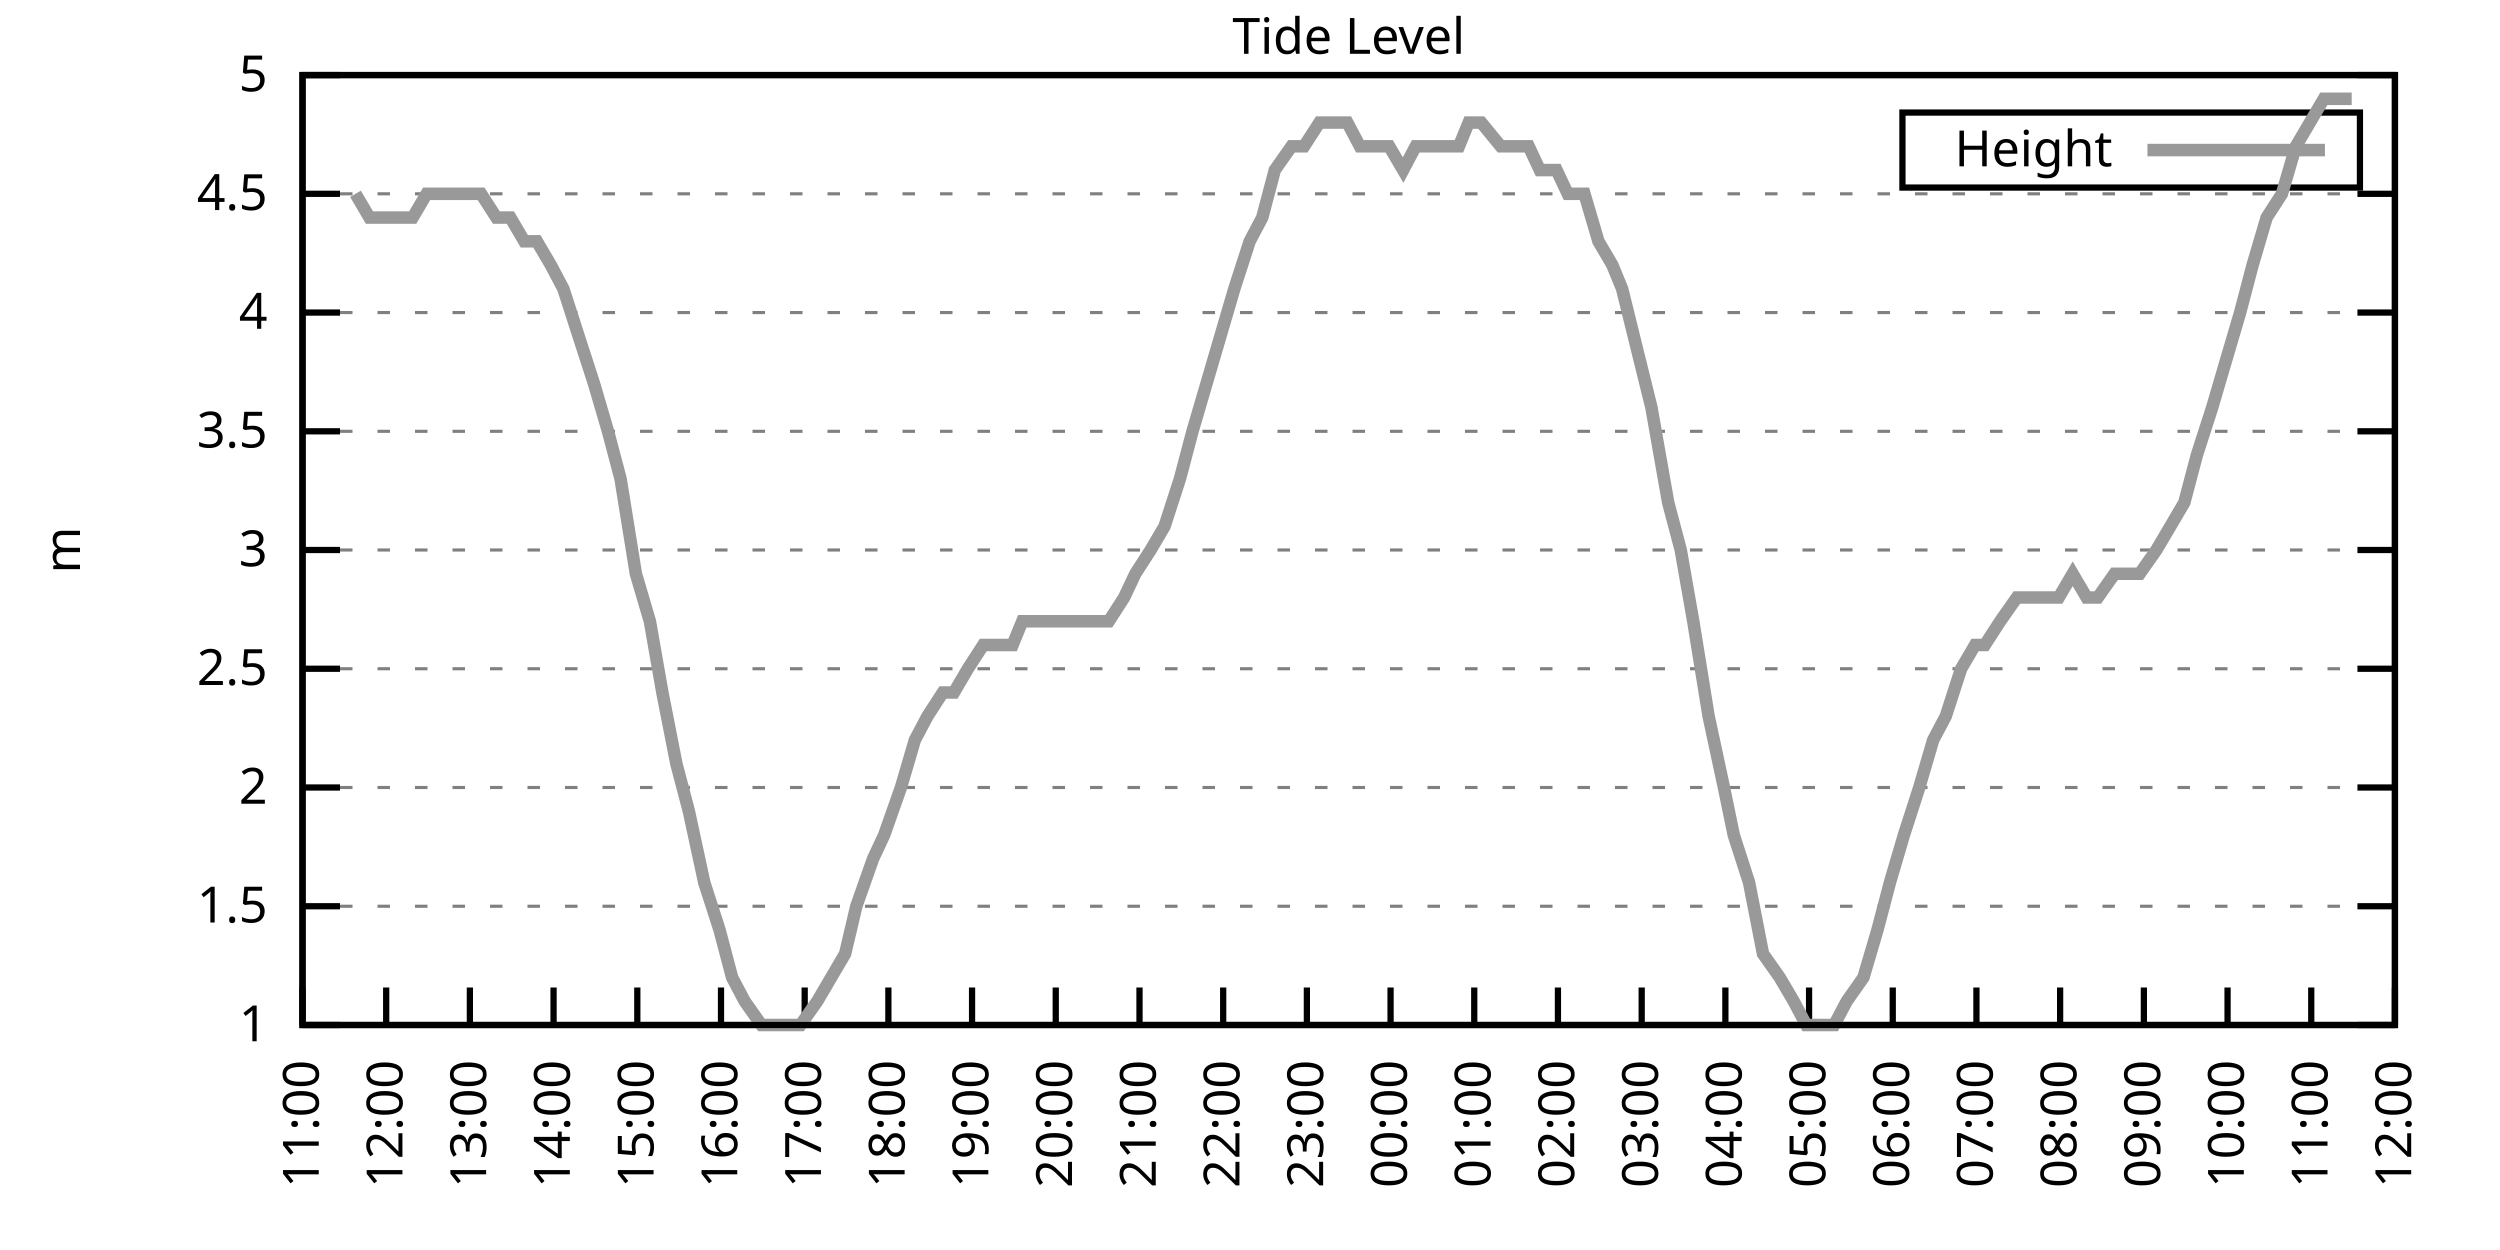
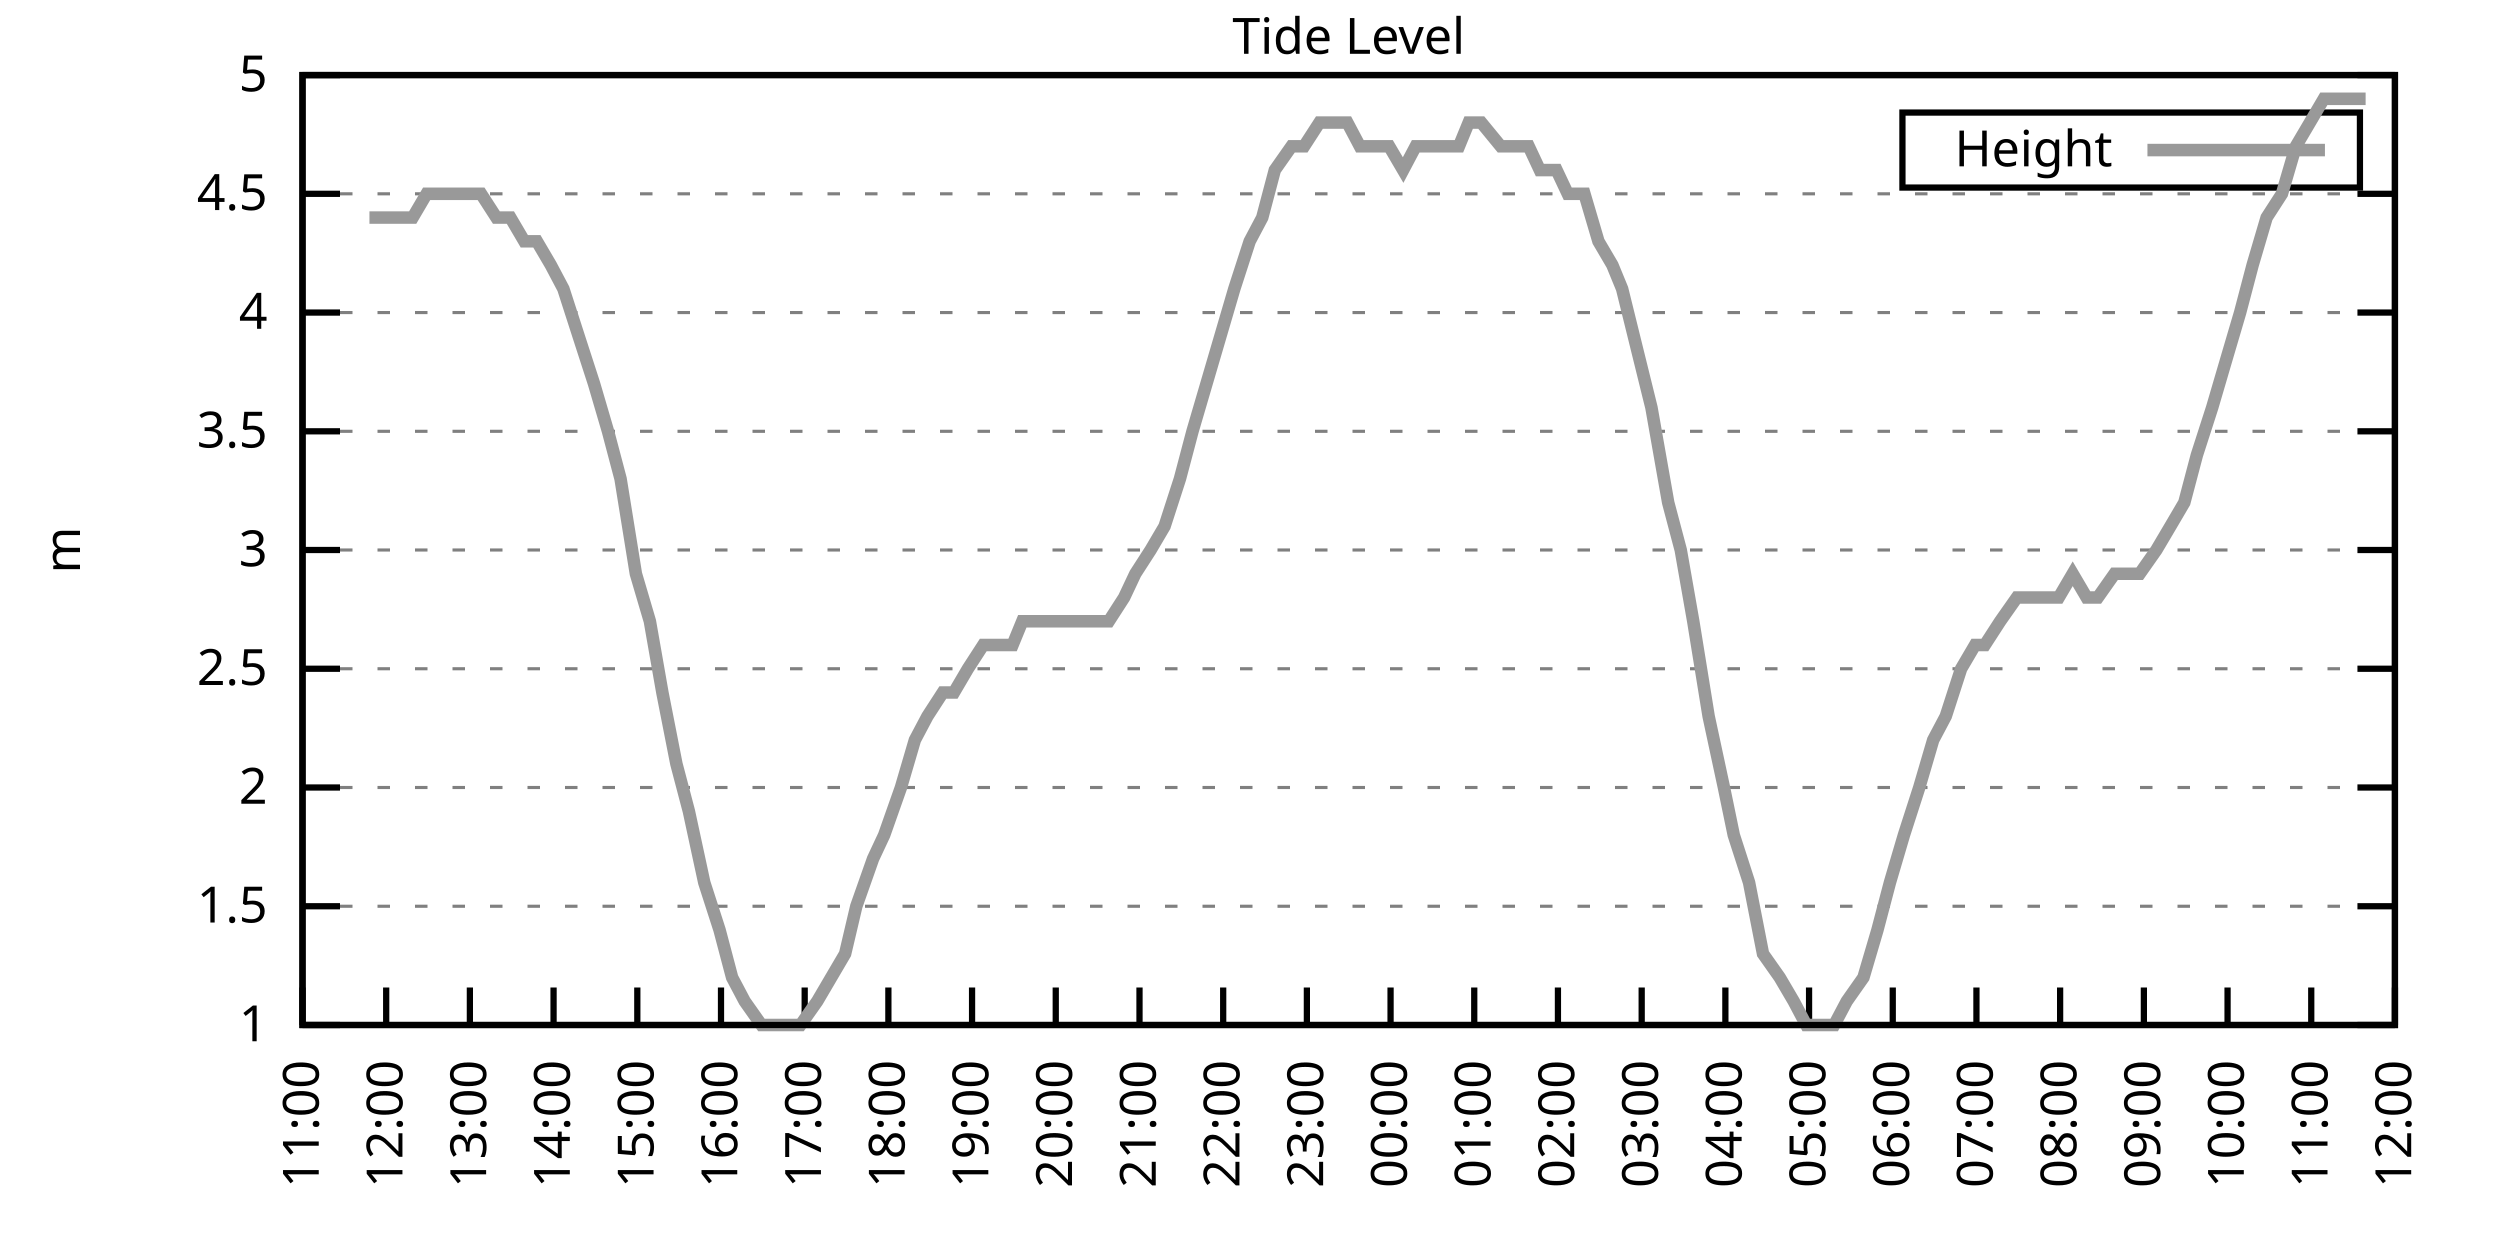
<svg xmlns="http://www.w3.org/2000/svg" xmlns:xlink="http://www.w3.org/1999/xlink" width="400" height="200" viewBox="0 0 400 200">
  <g id="gnuplot_canvas">
    <rect x="0" y="0" width="400" height="200" fill="none" />
    <defs>
      <circle id="gpDot" r="0.5" stroke-width="0.5" stroke="currentColor" />
      <path id="gpPt0" stroke-width="0.333" stroke="currentColor" d="M-1,0 h2 M0,-1 v2" />
      <path id="gpPt1" stroke-width="0.333" stroke="currentColor" d="M-1,-1 L1,1 M1,-1 L-1,1" />
      <path id="gpPt2" stroke-width="0.333" stroke="currentColor" d="M-1,0 L1,0 M0,-1 L0,1 M-1,-1 L1,1 M-1,1 L1,-1" />
      <rect id="gpPt3" stroke-width="0.333" stroke="currentColor" x="-1" y="-1" width="2" height="2" />
      <rect id="gpPt4" stroke-width="0.333" stroke="currentColor" fill="currentColor" x="-1" y="-1" width="2" height="2" />
      <circle id="gpPt5" stroke-width="0.333" stroke="currentColor" cx="0" cy="0" r="1" />
      <use xlink:href="#gpPt5" id="gpPt6" fill="currentColor" stroke="none" />
      <path id="gpPt7" stroke-width="0.333" stroke="currentColor" d="M0,-1.33 L-1.33,0.67 L1.33,0.67 z" />
      <use xlink:href="#gpPt7" id="gpPt8" fill="currentColor" stroke="none" />
      <use xlink:href="#gpPt7" id="gpPt9" stroke="currentColor" transform="rotate(180)" />
      <use xlink:href="#gpPt9" id="gpPt10" fill="currentColor" stroke="none" />
      <use xlink:href="#gpPt3" id="gpPt11" stroke="currentColor" transform="rotate(45)" />
      <use xlink:href="#gpPt11" id="gpPt12" fill="currentColor" stroke="none" />
      <path id="gpPt13" stroke-width="0.333" stroke="currentColor" d="M0,1.330 L1.265,0.411 L0.782,-1.067 L-0.782,-1.076 L-1.265,0.411 z" />
      <use xlink:href="#gpPt13" id="gpPt14" fill="currentColor" stroke="none" />
      <filter id="textbox" filterUnits="objectBoundingBox" x="0" y="0" height="1" width="1">
        <feFlood flood-color="white" flood-opacity="1" result="bgnd" />
        <feComposite in="SourceGraphic" in2="bgnd" operator="atop" />
      </filter>
      <filter id="greybox" filterUnits="objectBoundingBox" x="0" y="0" height="1" width="1">
        <feFlood flood-color="lightgrey" flood-opacity="1" result="grey" />
        <feComposite in="SourceGraphic" in2="grey" operator="atop" />
      </filter>
    </defs>
    <g fill="none" color="white" stroke="currentColor" stroke-width="1.00" stroke-linecap="butt" stroke-linejoin="miter">
</g>
    <g fill="none" color="black" stroke="currentColor" stroke-width="1.00" stroke-linecap="butt" stroke-linejoin="miter">
      <g stroke="none" shape-rendering="crispEdges">
        <polygon fill="rgb(255, 255, 255)" points="48.40,164.00 383.18,164.00 383.18,12.02 48.40,12.02 " />
      </g>
    </g>
    <g fill="none" color="black" stroke="currentColor" stroke-width="1.00" stroke-linecap="butt" stroke-linejoin="miter">
</g>
    <g fill="none" color="black" stroke="black" stroke-width="0.50" stroke-linecap="butt" stroke-linejoin="miter">
</g>
    <g fill="none" color="gray" stroke="currentColor" stroke-width="0.50" stroke-linecap="butt" stroke-linejoin="miter">
      <path stroke="gray" stroke-dasharray="2,4" class="gridline" d="M48.40,164.00 L383.19,164.00  " />
    </g>
    <g fill="none" color="gray" stroke="gray" stroke-width="1.00" stroke-linecap="butt" stroke-linejoin="miter">
</g>
    <g fill="none" color="black" stroke="currentColor" stroke-width="1.00" stroke-linecap="butt" stroke-linejoin="miter">
      <path stroke="black" d="M48.40,164.00 L54.40,164.00 M383.19,164.00 L377.19,164.00  " />
      <g transform="translate(42.80,166.60)" stroke="none" fill="black" font-family="Sans" font-size="8.00" text-anchor="end">
        <text>
          <tspan font-family="Sans"> 1</tspan>
        </text>
      </g>
    </g>
    <g fill="none" color="black" stroke="currentColor" stroke-width="1.00" stroke-linecap="butt" stroke-linejoin="miter">
</g>
    <g fill="none" color="black" stroke="black" stroke-width="0.50" stroke-linecap="butt" stroke-linejoin="miter">
</g>
    <g fill="none" color="gray" stroke="currentColor" stroke-width="0.50" stroke-linecap="butt" stroke-linejoin="miter">
      <path stroke="gray" stroke-dasharray="2,4" class="gridline" d="M48.40,145.00 L383.19,145.00  " />
    </g>
    <g fill="none" color="gray" stroke="gray" stroke-width="1.00" stroke-linecap="butt" stroke-linejoin="miter">
</g>
    <g fill="none" color="black" stroke="currentColor" stroke-width="1.00" stroke-linecap="butt" stroke-linejoin="miter">
      <path stroke="black" d="M48.40,145.00 L54.40,145.00 M383.19,145.00 L377.19,145.00  " />
      <g transform="translate(42.80,147.60)" stroke="none" fill="black" font-family="Sans" font-size="8.00" text-anchor="end">
        <text>
          <tspan font-family="Sans"> 1.5</tspan>
        </text>
      </g>
    </g>
    <g fill="none" color="black" stroke="currentColor" stroke-width="1.00" stroke-linecap="butt" stroke-linejoin="miter">
</g>
    <g fill="none" color="black" stroke="black" stroke-width="0.50" stroke-linecap="butt" stroke-linejoin="miter">
</g>
    <g fill="none" color="gray" stroke="currentColor" stroke-width="0.50" stroke-linecap="butt" stroke-linejoin="miter">
      <path stroke="gray" stroke-dasharray="2,4" class="gridline" d="M48.40,126.00 L383.19,126.00  " />
    </g>
    <g fill="none" color="gray" stroke="gray" stroke-width="1.00" stroke-linecap="butt" stroke-linejoin="miter">
</g>
    <g fill="none" color="black" stroke="currentColor" stroke-width="1.00" stroke-linecap="butt" stroke-linejoin="miter">
      <path stroke="black" d="M48.40,126.00 L54.40,126.00 M383.19,126.00 L377.19,126.00  " />
      <g transform="translate(42.80,128.60)" stroke="none" fill="black" font-family="Sans" font-size="8.00" text-anchor="end">
        <text>
          <tspan font-family="Sans"> 2</tspan>
        </text>
      </g>
    </g>
    <g fill="none" color="black" stroke="currentColor" stroke-width="1.00" stroke-linecap="butt" stroke-linejoin="miter">
</g>
    <g fill="none" color="black" stroke="black" stroke-width="0.50" stroke-linecap="butt" stroke-linejoin="miter">
</g>
    <g fill="none" color="gray" stroke="currentColor" stroke-width="0.50" stroke-linecap="butt" stroke-linejoin="miter">
      <path stroke="gray" stroke-dasharray="2,4" class="gridline" d="M48.40,107.00 L383.19,107.00  " />
    </g>
    <g fill="none" color="gray" stroke="gray" stroke-width="1.00" stroke-linecap="butt" stroke-linejoin="miter">
</g>
    <g fill="none" color="black" stroke="currentColor" stroke-width="1.00" stroke-linecap="butt" stroke-linejoin="miter">
      <path stroke="black" d="M48.40,107.00 L54.40,107.00 M383.19,107.00 L377.19,107.00  " />
      <g transform="translate(42.80,109.60)" stroke="none" fill="black" font-family="Sans" font-size="8.00" text-anchor="end">
        <text>
          <tspan font-family="Sans"> 2.5</tspan>
        </text>
      </g>
    </g>
    <g fill="none" color="black" stroke="currentColor" stroke-width="1.00" stroke-linecap="butt" stroke-linejoin="miter">
</g>
    <g fill="none" color="black" stroke="black" stroke-width="0.50" stroke-linecap="butt" stroke-linejoin="miter">
</g>
    <g fill="none" color="gray" stroke="currentColor" stroke-width="0.50" stroke-linecap="butt" stroke-linejoin="miter">
      <path stroke="gray" stroke-dasharray="2,4" class="gridline" d="M48.40,88.00 L383.19,88.00  " />
    </g>
    <g fill="none" color="gray" stroke="gray" stroke-width="1.00" stroke-linecap="butt" stroke-linejoin="miter">
</g>
    <g fill="none" color="black" stroke="currentColor" stroke-width="1.00" stroke-linecap="butt" stroke-linejoin="miter">
      <path stroke="black" d="M48.40,88.00 L54.40,88.00 M383.19,88.00 L377.19,88.00  " />
      <g transform="translate(42.80,90.60)" stroke="none" fill="black" font-family="Sans" font-size="8.00" text-anchor="end">
        <text>
          <tspan font-family="Sans"> 3</tspan>
        </text>
      </g>
    </g>
    <g fill="none" color="black" stroke="currentColor" stroke-width="1.00" stroke-linecap="butt" stroke-linejoin="miter">
</g>
    <g fill="none" color="black" stroke="black" stroke-width="0.50" stroke-linecap="butt" stroke-linejoin="miter">
</g>
    <g fill="none" color="gray" stroke="currentColor" stroke-width="0.50" stroke-linecap="butt" stroke-linejoin="miter">
      <path stroke="gray" stroke-dasharray="2,4" class="gridline" d="M48.40,69.01 L383.19,69.01  " />
    </g>
    <g fill="none" color="gray" stroke="gray" stroke-width="1.00" stroke-linecap="butt" stroke-linejoin="miter">
</g>
    <g fill="none" color="black" stroke="currentColor" stroke-width="1.00" stroke-linecap="butt" stroke-linejoin="miter">
      <path stroke="black" d="M48.40,69.01 L54.40,69.01 M383.19,69.01 L377.19,69.01  " />
      <g transform="translate(42.80,71.61)" stroke="none" fill="black" font-family="Sans" font-size="8.00" text-anchor="end">
        <text>
          <tspan font-family="Sans"> 3.5</tspan>
        </text>
      </g>
    </g>
    <g fill="none" color="black" stroke="currentColor" stroke-width="1.00" stroke-linecap="butt" stroke-linejoin="miter">
</g>
    <g fill="none" color="black" stroke="black" stroke-width="0.50" stroke-linecap="butt" stroke-linejoin="miter">
</g>
    <g fill="none" color="gray" stroke="currentColor" stroke-width="0.50" stroke-linecap="butt" stroke-linejoin="miter">
      <path stroke="gray" stroke-dasharray="2,4" class="gridline" d="M48.40,50.01 L383.19,50.01  " />
    </g>
    <g fill="none" color="gray" stroke="gray" stroke-width="1.00" stroke-linecap="butt" stroke-linejoin="miter">
</g>
    <g fill="none" color="black" stroke="currentColor" stroke-width="1.00" stroke-linecap="butt" stroke-linejoin="miter">
      <path stroke="black" d="M48.40,50.01 L54.40,50.01 M383.19,50.01 L377.19,50.01  " />
      <g transform="translate(42.80,52.61)" stroke="none" fill="black" font-family="Sans" font-size="8.00" text-anchor="end">
        <text>
          <tspan font-family="Sans"> 4</tspan>
        </text>
      </g>
    </g>
    <g fill="none" color="black" stroke="currentColor" stroke-width="1.00" stroke-linecap="butt" stroke-linejoin="miter">
</g>
    <g fill="none" color="black" stroke="black" stroke-width="0.50" stroke-linecap="butt" stroke-linejoin="miter">
</g>
    <g fill="none" color="gray" stroke="currentColor" stroke-width="0.50" stroke-linecap="butt" stroke-linejoin="miter">
      <path stroke="gray" stroke-dasharray="2,4" class="gridline" d="M48.40,31.01 L383.19,31.01  " />
    </g>
    <g fill="none" color="gray" stroke="gray" stroke-width="1.00" stroke-linecap="butt" stroke-linejoin="miter">
</g>
    <g fill="none" color="black" stroke="currentColor" stroke-width="1.00" stroke-linecap="butt" stroke-linejoin="miter">
      <path stroke="black" d="M48.40,31.01 L54.40,31.01 M383.19,31.01 L377.19,31.01  " />
      <g transform="translate(42.80,33.61)" stroke="none" fill="black" font-family="Sans" font-size="8.00" text-anchor="end">
        <text>
          <tspan font-family="Sans"> 4.5</tspan>
        </text>
      </g>
    </g>
    <g fill="none" color="black" stroke="currentColor" stroke-width="1.00" stroke-linecap="butt" stroke-linejoin="miter">
</g>
    <g fill="none" color="black" stroke="black" stroke-width="0.50" stroke-linecap="butt" stroke-linejoin="miter">
</g>
    <g fill="none" color="gray" stroke="currentColor" stroke-width="0.50" stroke-linecap="butt" stroke-linejoin="miter">
      <path stroke="gray" stroke-dasharray="2,4" class="gridline" d="M48.40,12.01 L383.19,12.01  " />
    </g>
    <g fill="none" color="gray" stroke="gray" stroke-width="1.00" stroke-linecap="butt" stroke-linejoin="miter">
</g>
    <g fill="none" color="black" stroke="currentColor" stroke-width="1.00" stroke-linecap="butt" stroke-linejoin="miter">
      <path stroke="black" d="M48.40,12.01 L54.40,12.01 M383.19,12.01 L377.19,12.01  " />
      <g transform="translate(42.80,14.61)" stroke="none" fill="black" font-family="Sans" font-size="8.00" text-anchor="end">
        <text>
          <tspan font-family="Sans"> 5</tspan>
        </text>
      </g>
    </g>
    <g fill="none" color="black" stroke="currentColor" stroke-width="1.00" stroke-linecap="butt" stroke-linejoin="miter">
      <path stroke="black" d="M48.40,164.00 L48.40,158.00  " />
      <g transform="translate(51.00,169.60) rotate(270.00)" stroke="none" fill="black" font-family="Sans" font-size="8.00" text-anchor="end">
        <text>
          <tspan font-family="Sans">11:00</tspan>
        </text>
      </g>
    </g>
    <g fill="none" color="black" stroke="currentColor" stroke-width="1.00" stroke-linecap="butt" stroke-linejoin="miter">
      <path stroke="black" d="M61.79,164.00 L61.79,158.00  " />
      <g transform="translate(64.39,169.60) rotate(270.00)" stroke="none" fill="black" font-family="Sans" font-size="8.00" text-anchor="end">
        <text>
          <tspan font-family="Sans">12:00</tspan>
        </text>
      </g>
    </g>
    <g fill="none" color="black" stroke="currentColor" stroke-width="1.00" stroke-linecap="butt" stroke-linejoin="miter">
      <path stroke="black" d="M75.18,164.00 L75.18,158.00  " />
      <g transform="translate(77.78,169.60) rotate(270.00)" stroke="none" fill="black" font-family="Sans" font-size="8.00" text-anchor="end">
        <text>
          <tspan font-family="Sans">13:00</tspan>
        </text>
      </g>
    </g>
    <g fill="none" color="black" stroke="currentColor" stroke-width="1.00" stroke-linecap="butt" stroke-linejoin="miter">
      <path stroke="black" d="M88.57,164.00 L88.57,158.00  " />
      <g transform="translate(91.17,169.60) rotate(270.00)" stroke="none" fill="black" font-family="Sans" font-size="8.00" text-anchor="end">
        <text>
          <tspan font-family="Sans">14:00</tspan>
        </text>
      </g>
    </g>
    <g fill="none" color="black" stroke="currentColor" stroke-width="1.00" stroke-linecap="butt" stroke-linejoin="miter">
      <path stroke="black" d="M101.97,164.00 L101.97,158.00  " />
      <g transform="translate(104.57,169.60) rotate(270.00)" stroke="none" fill="black" font-family="Sans" font-size="8.00" text-anchor="end">
        <text>
          <tspan font-family="Sans">15:00</tspan>
        </text>
      </g>
    </g>
    <g fill="none" color="black" stroke="currentColor" stroke-width="1.00" stroke-linecap="butt" stroke-linejoin="miter">
      <path stroke="black" d="M115.36,164.00 L115.36,158.00  " />
      <g transform="translate(117.96,169.60) rotate(270.00)" stroke="none" fill="black" font-family="Sans" font-size="8.00" text-anchor="end">
        <text>
          <tspan font-family="Sans">16:00</tspan>
        </text>
      </g>
    </g>
    <g fill="none" color="black" stroke="currentColor" stroke-width="1.00" stroke-linecap="butt" stroke-linejoin="miter">
      <path stroke="black" d="M128.75,164.00 L128.75,158.00  " />
      <g transform="translate(131.35,169.60) rotate(270.00)" stroke="none" fill="black" font-family="Sans" font-size="8.00" text-anchor="end">
        <text>
          <tspan font-family="Sans">17:00</tspan>
        </text>
      </g>
    </g>
    <g fill="none" color="black" stroke="currentColor" stroke-width="1.00" stroke-linecap="butt" stroke-linejoin="miter">
      <path stroke="black" d="M142.14,164.00 L142.14,158.00  " />
      <g transform="translate(144.74,169.60) rotate(270.00)" stroke="none" fill="black" font-family="Sans" font-size="8.00" text-anchor="end">
        <text>
          <tspan font-family="Sans">18:00</tspan>
        </text>
      </g>
    </g>
    <g fill="none" color="black" stroke="currentColor" stroke-width="1.00" stroke-linecap="butt" stroke-linejoin="miter">
      <path stroke="black" d="M155.53,164.00 L155.53,158.00  " />
      <g transform="translate(158.13,169.60) rotate(270.00)" stroke="none" fill="black" font-family="Sans" font-size="8.00" text-anchor="end">
        <text>
          <tspan font-family="Sans">19:00</tspan>
        </text>
      </g>
    </g>
    <g fill="none" color="black" stroke="currentColor" stroke-width="1.00" stroke-linecap="butt" stroke-linejoin="miter">
      <path stroke="black" d="M168.92,164.00 L168.92,158.00  " />
      <g transform="translate(171.52,169.60) rotate(270.00)" stroke="none" fill="black" font-family="Sans" font-size="8.00" text-anchor="end">
        <text>
          <tspan font-family="Sans">20:00</tspan>
        </text>
      </g>
    </g>
    <g fill="none" color="black" stroke="currentColor" stroke-width="1.00" stroke-linecap="butt" stroke-linejoin="miter">
      <path stroke="black" d="M182.32,164.00 L182.32,158.00  " />
      <g transform="translate(184.92,169.60) rotate(270.00)" stroke="none" fill="black" font-family="Sans" font-size="8.00" text-anchor="end">
        <text>
          <tspan font-family="Sans">21:00</tspan>
        </text>
      </g>
    </g>
    <g fill="none" color="black" stroke="currentColor" stroke-width="1.00" stroke-linecap="butt" stroke-linejoin="miter">
      <path stroke="black" d="M195.71,164.00 L195.71,158.00  " />
      <g transform="translate(198.31,169.60) rotate(270.00)" stroke="none" fill="black" font-family="Sans" font-size="8.00" text-anchor="end">
        <text>
          <tspan font-family="Sans">22:00</tspan>
        </text>
      </g>
    </g>
    <g fill="none" color="black" stroke="currentColor" stroke-width="1.00" stroke-linecap="butt" stroke-linejoin="miter">
      <path stroke="black" d="M209.10,164.00 L209.10,158.00  " />
      <g transform="translate(211.70,169.60) rotate(270.00)" stroke="none" fill="black" font-family="Sans" font-size="8.00" text-anchor="end">
        <text>
          <tspan font-family="Sans">23:00</tspan>
        </text>
      </g>
    </g>
    <g fill="none" color="black" stroke="currentColor" stroke-width="1.00" stroke-linecap="butt" stroke-linejoin="miter">
      <path stroke="black" d="M222.49,164.00 L222.49,158.00  " />
      <g transform="translate(225.09,169.60) rotate(270.00)" stroke="none" fill="black" font-family="Sans" font-size="8.00" text-anchor="end">
        <text>
          <tspan font-family="Sans">00:00</tspan>
        </text>
      </g>
    </g>
    <g fill="none" color="black" stroke="currentColor" stroke-width="1.00" stroke-linecap="butt" stroke-linejoin="miter">
      <path stroke="black" d="M235.88,164.00 L235.88,158.00  " />
      <g transform="translate(238.48,169.60) rotate(270.00)" stroke="none" fill="black" font-family="Sans" font-size="8.00" text-anchor="end">
        <text>
          <tspan font-family="Sans">01:00</tspan>
        </text>
      </g>
    </g>
    <g fill="none" color="black" stroke="currentColor" stroke-width="1.00" stroke-linecap="butt" stroke-linejoin="miter">
      <path stroke="black" d="M249.27,164.00 L249.27,158.00  " />
      <g transform="translate(251.87,169.60) rotate(270.00)" stroke="none" fill="black" font-family="Sans" font-size="8.00" text-anchor="end">
        <text>
          <tspan font-family="Sans">02:00</tspan>
        </text>
      </g>
    </g>
    <g fill="none" color="black" stroke="currentColor" stroke-width="1.00" stroke-linecap="butt" stroke-linejoin="miter">
      <path stroke="black" d="M262.67,164.00 L262.67,158.00  " />
      <g transform="translate(265.27,169.60) rotate(270.00)" stroke="none" fill="black" font-family="Sans" font-size="8.00" text-anchor="end">
        <text>
          <tspan font-family="Sans">03:00</tspan>
        </text>
      </g>
    </g>
    <g fill="none" color="black" stroke="currentColor" stroke-width="1.00" stroke-linecap="butt" stroke-linejoin="miter">
      <path stroke="black" d="M276.06,164.00 L276.06,158.00  " />
      <g transform="translate(278.66,169.60) rotate(270.00)" stroke="none" fill="black" font-family="Sans" font-size="8.00" text-anchor="end">
        <text>
          <tspan font-family="Sans">04:00</tspan>
        </text>
      </g>
    </g>
    <g fill="none" color="black" stroke="currentColor" stroke-width="1.00" stroke-linecap="butt" stroke-linejoin="miter">
      <path stroke="black" d="M289.45,164.00 L289.45,158.00  " />
      <g transform="translate(292.05,169.60) rotate(270.00)" stroke="none" fill="black" font-family="Sans" font-size="8.00" text-anchor="end">
        <text>
          <tspan font-family="Sans">05:00</tspan>
        </text>
      </g>
    </g>
    <g fill="none" color="black" stroke="currentColor" stroke-width="1.00" stroke-linecap="butt" stroke-linejoin="miter">
      <path stroke="black" d="M302.84,164.00 L302.84,158.00  " />
      <g transform="translate(305.44,169.60) rotate(270.00)" stroke="none" fill="black" font-family="Sans" font-size="8.00" text-anchor="end">
        <text>
          <tspan font-family="Sans">06:00</tspan>
        </text>
      </g>
    </g>
    <g fill="none" color="black" stroke="currentColor" stroke-width="1.00" stroke-linecap="butt" stroke-linejoin="miter">
      <path stroke="black" d="M316.23,164.00 L316.23,158.00  " />
      <g transform="translate(318.83,169.60) rotate(270.00)" stroke="none" fill="black" font-family="Sans" font-size="8.00" text-anchor="end">
        <text>
          <tspan font-family="Sans">07:00</tspan>
        </text>
      </g>
    </g>
    <g fill="none" color="black" stroke="currentColor" stroke-width="1.00" stroke-linecap="butt" stroke-linejoin="miter">
      <path stroke="black" d="M329.62,164.00 L329.62,158.00  " />
      <g transform="translate(332.22,169.60) rotate(270.00)" stroke="none" fill="black" font-family="Sans" font-size="8.00" text-anchor="end">
        <text>
          <tspan font-family="Sans">08:00</tspan>
        </text>
      </g>
    </g>
    <g fill="none" color="black" stroke="currentColor" stroke-width="1.00" stroke-linecap="butt" stroke-linejoin="miter">
      <path stroke="black" d="M343.02,164.00 L343.02,158.00  " />
      <g transform="translate(345.62,169.60) rotate(270.00)" stroke="none" fill="black" font-family="Sans" font-size="8.00" text-anchor="end">
        <text>
          <tspan font-family="Sans">09:00</tspan>
        </text>
      </g>
    </g>
    <g fill="none" color="black" stroke="currentColor" stroke-width="1.00" stroke-linecap="butt" stroke-linejoin="miter">
      <path stroke="black" d="M356.41,164.00 L356.41,158.00  " />
      <g transform="translate(359.01,169.60) rotate(270.00)" stroke="none" fill="black" font-family="Sans" font-size="8.00" text-anchor="end">
        <text>
          <tspan font-family="Sans">10:00</tspan>
        </text>
      </g>
    </g>
    <g fill="none" color="black" stroke="currentColor" stroke-width="1.00" stroke-linecap="butt" stroke-linejoin="miter">
      <path stroke="black" d="M369.80,164.00 L369.80,158.00  " />
      <g transform="translate(372.40,169.60) rotate(270.00)" stroke="none" fill="black" font-family="Sans" font-size="8.00" text-anchor="end">
        <text>
          <tspan font-family="Sans">11:00</tspan>
        </text>
      </g>
    </g>
    <g fill="none" color="black" stroke="currentColor" stroke-width="1.00" stroke-linecap="butt" stroke-linejoin="miter">
      <path stroke="black" d="M383.19,164.00 L383.19,158.00  " />
      <g transform="translate(385.79,169.60) rotate(270.00)" stroke="none" fill="black" font-family="Sans" font-size="8.00" text-anchor="end">
        <text>
          <tspan font-family="Sans">12:00</tspan>
        </text>
      </g>
    </g>
    <g fill="none" color="black" stroke="currentColor" stroke-width="1.00" stroke-linecap="butt" stroke-linejoin="miter">
</g>
    <g fill="none" color="black" stroke="currentColor" stroke-width="1.00" stroke-linecap="butt" stroke-linejoin="miter">
      <path stroke="black" d="M48.40,12.01 L48.40,164.00 L383.19,164.00 L383.19,12.01 L48.40,12.01 Z  " />
    </g>
    <g fill="none" color="black" stroke="currentColor" stroke-width="1.00" stroke-linecap="butt" stroke-linejoin="miter">
</g>
    <g fill="none" color="black" stroke="currentColor" stroke-width="1.00" stroke-linecap="butt" stroke-linejoin="miter">
      <path stroke="black" d="M304.39,30.01 L304.39,18.01 L377.59,18.01 L377.59,30.01 L304.39,30.01 Z  " />
    </g>
    <g id="Tide_level_plot_1">
      <g fill="none" color="white" stroke="black" stroke-width="2.00" stroke-linecap="butt" stroke-linejoin="miter">
</g>
      <g fill="none" color="black" stroke="currentColor" stroke-width="2.00" stroke-linecap="butt" stroke-linejoin="miter">
        <g transform="translate(337.99,26.61)" stroke="none" fill="black" font-family="Sans" font-size="8.00" text-anchor="end">
          <text>
            <tspan font-family="Sans">Height</tspan>
          </text>
        </g>
      </g>
      <g fill="none" color="black" stroke="currentColor" stroke-width="2.00" stroke-linecap="butt" stroke-linejoin="miter">
-         <path stroke="rgb(153, 153, 153)" d="M343.59,24.01 L371.99,24.01 M56.88,31.01 L59.11,34.81 L66.03,34.81 L68.26,31.01 L70.50,31.01 L72.73,31.01   L74.74,31.01 L76.97,31.01 L79.42,34.81 L81.66,34.81 L83.89,38.61 L85.90,38.61 L88.13,42.41 L90.14,46.21   L92.59,53.81 L95.05,61.41 L97.28,69.01 L99.29,76.61 L101.74,91.80 L103.98,99.40 L105.98,110.80 L108.22,122.20   L110.22,129.80 L112.68,141.20 L115.13,148.80 L117.14,156.40 L119.15,160.20 L121.83,164.00 L124.06,164.00 L125.85,164.00   L128.08,164.00 L130.76,160.20 L132.99,156.40 L135.22,152.60 L137.01,145.00 L139.69,137.40 L141.47,133.60 L144.15,126.00   L146.38,118.40 L148.39,114.60 L150.85,110.80 L152.63,110.80 L154.86,107.00 L157.32,103.20 L159.77,103.20 L162.01,103.20   L163.57,99.40 L166.25,99.40 L168.70,99.40 L170.93,99.40 L172.94,99.40 L175.40,99.40 L177.41,99.40 L179.86,95.60   L181.65,91.80 L184.10,88.00 L186.33,84.21 L188.79,76.61 L190.80,69.01 L193.03,61.41 L195.26,53.81 L197.49,46.21   L199.95,38.61 L201.96,34.81 L203.97,27.21 L206.64,23.41 L208.65,23.41 L211.11,19.61 L213.12,19.61 L215.57,19.61   L217.58,23.41 L220.04,23.41 L222.27,23.41 L224.50,27.21 L226.51,23.41 L228.74,23.41 L230.97,23.41 L233.43,23.41   L234.99,19.61 L237.00,19.61 L240.12,23.41 L241.91,23.41 L244.59,23.41 L246.37,27.21 L249.05,27.21 L250.84,31.01   L253.51,31.01 L255.75,38.61 L257.98,42.41 L259.54,46.21 L264.23,65.21 L266.91,80.41 L268.92,88.00 L270.92,99.40   L273.38,114.60 L275.83,126.00 L277.40,133.60 L279.85,141.20 L282.08,152.60 L284.76,156.40 L286.99,160.20 L289.00,164.00   L291.46,164.00 L293.47,164.00 L295.48,160.20 L298.15,156.40 L300.39,148.80 L302.39,141.20 L304.63,133.60 L307.08,126.00   L309.31,118.40 L311.32,114.60 L313.78,107.00 L316.01,103.20 L317.57,103.20 L320.03,99.40 L322.70,95.60 L324.94,95.60   L327.17,95.60 L329.40,95.60 L331.63,91.80 L333.86,95.60 L335.65,95.60 L338.33,91.80 L340.56,91.80 L342.35,91.80   L345.02,88.00 L347.26,84.21 L349.49,80.41 L351.50,72.81 L353.95,65.21 L356.18,57.61 L358.42,50.01 L360.42,42.41   L362.66,34.81 L365.11,31.01 L367.34,23.41 L369.58,19.61 L371.81,15.81 L374.04,15.81 L376.27,15.81  " />
+         <path stroke="rgb(153, 153, 153)" d="M343.59,24.01 L371.99,24.01 M59.11,34.81 L66.03,34.81 L68.26,31.01 L70.50,31.01 L72.73,31.01 L74.74,31.01   L76.97,31.01 L79.42,34.81 L81.66,34.81 L83.89,38.61 L85.90,38.61 L88.13,42.41 L90.14,46.21 L92.59,53.81   L95.05,61.41 L97.28,69.01 L99.29,76.61 L101.74,91.80 L103.98,99.40 L105.98,110.80 L108.22,122.20 L110.22,129.80   L112.68,141.20 L115.13,148.80 L117.14,156.40 L119.15,160.20 L121.83,164.00 L124.06,164.00 L125.85,164.00 L128.08,164.00   L130.76,160.20 L132.99,156.40 L135.22,152.60 L137.01,145.00 L139.69,137.40 L141.47,133.60 L144.15,126.00 L146.38,118.40   L148.39,114.60 L150.85,110.80 L152.63,110.80 L154.86,107.00 L157.32,103.20 L159.77,103.20 L162.01,103.20 L163.57,99.40   L166.25,99.40 L168.70,99.40 L170.93,99.40 L172.94,99.40 L175.40,99.40 L177.41,99.40 L179.86,95.60 L181.65,91.80   L184.10,88.00 L186.33,84.21 L188.79,76.61 L190.80,69.01 L193.03,61.41 L195.26,53.81 L197.49,46.21 L199.95,38.61   L201.96,34.81 L203.97,27.21 L206.64,23.41 L208.65,23.41 L211.11,19.61 L213.12,19.61 L215.57,19.61 L217.58,23.41   L220.04,23.41 L222.27,23.41 L224.50,27.21 L226.51,23.41 L228.74,23.41 L230.97,23.41 L233.43,23.41 L234.99,19.61   L237.00,19.61 L240.12,23.41 L241.91,23.41 L244.59,23.41 L246.37,27.21 L249.05,27.21 L250.84,31.01 L253.51,31.01   L255.75,38.61 L257.98,42.41 L259.54,46.21 L264.23,65.21 L266.91,80.41 L268.92,88.00 L270.92,99.40 L273.38,114.60   L275.83,126.00 L277.40,133.60 L279.85,141.20 L282.08,152.60 L284.76,156.40 L286.99,160.20 L289.00,164.00 L291.46,164.00   L293.47,164.00 L295.48,160.20 L298.15,156.40 L300.39,148.80 L302.39,141.20 L304.63,133.60 L307.08,126.00 L309.31,118.40   L311.32,114.60 L313.78,107.00 L316.01,103.20 L317.57,103.20 L320.03,99.40 L322.70,95.60 L324.94,95.60 L327.17,95.60   L329.40,95.60 L331.63,91.80 L333.86,95.60 L335.65,95.60 L338.33,91.80 L340.56,91.80 L342.35,91.80 L345.02,88.00   L347.26,84.21 L349.49,80.41 L351.50,72.81 L353.95,65.21 L356.18,57.61 L358.42,50.01 L360.42,42.41 L362.66,34.81   L365.11,31.01 L367.34,23.41 L369.58,19.61 L371.81,15.81 L374.04,15.81 L376.27,15.81 L378.50,15.81  " />
      </g>
    </g>
    <g fill="none" color="black" stroke="currentColor" stroke-width="2.00" stroke-linecap="butt" stroke-linejoin="miter">
</g>
    <g fill="none" color="black" stroke="black" stroke-width="1.00" stroke-linecap="butt" stroke-linejoin="miter">
</g>
    <g fill="none" color="black" stroke="currentColor" stroke-width="1.00" stroke-linecap="butt" stroke-linejoin="miter">
      <path stroke="black" d="M48.40,12.01 L48.40,164.00 L383.19,164.00 L383.19,12.01 L48.40,12.01 Z  " />
      <g transform="translate(12.80,88.01) rotate(270.00)" stroke="none" fill="black" font-family="Sans" font-size="8.00" text-anchor="middle">
        <text>
          <tspan font-family="Sans">m</tspan>
        </text>
      </g>
    </g>
    <g fill="none" color="black" stroke="currentColor" stroke-width="1.00" stroke-linecap="butt" stroke-linejoin="miter">
</g>
    <g fill="none" color="black" stroke="currentColor" stroke-width="1.00" stroke-linecap="butt" stroke-linejoin="miter">
      <g transform="translate(215.79,8.61)" stroke="none" fill="black" font-family="Sans" font-size="8.00" text-anchor="middle">
        <text>
          <tspan font-family="Sans">Tide Level</tspan>
        </text>
      </g>
    </g>
    <g fill="none" color="black" stroke="currentColor" stroke-width="1.00" stroke-linecap="butt" stroke-linejoin="miter">
</g>
  </g>
</svg>
